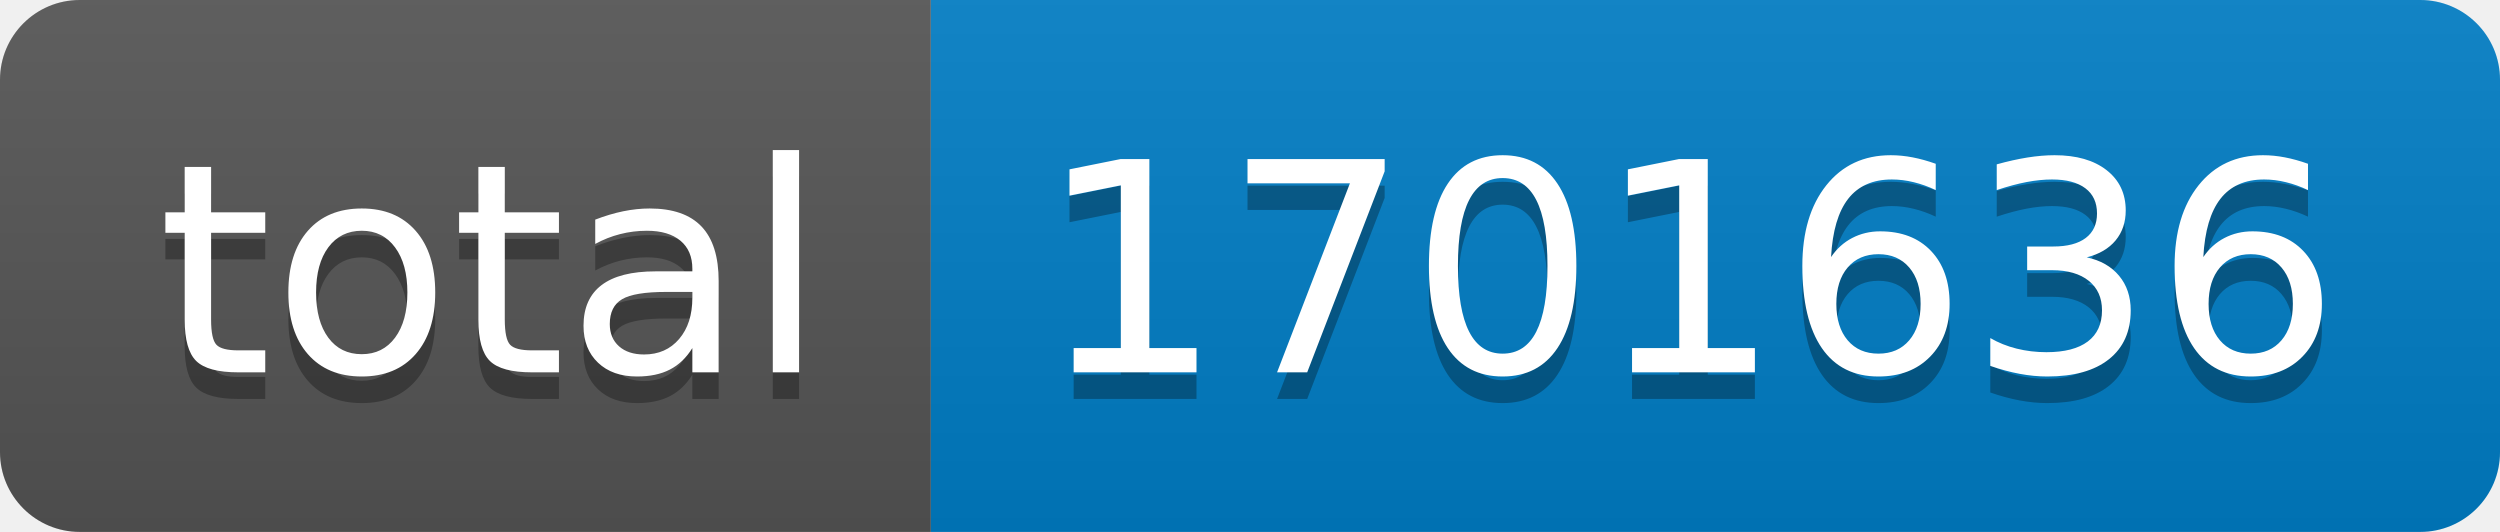
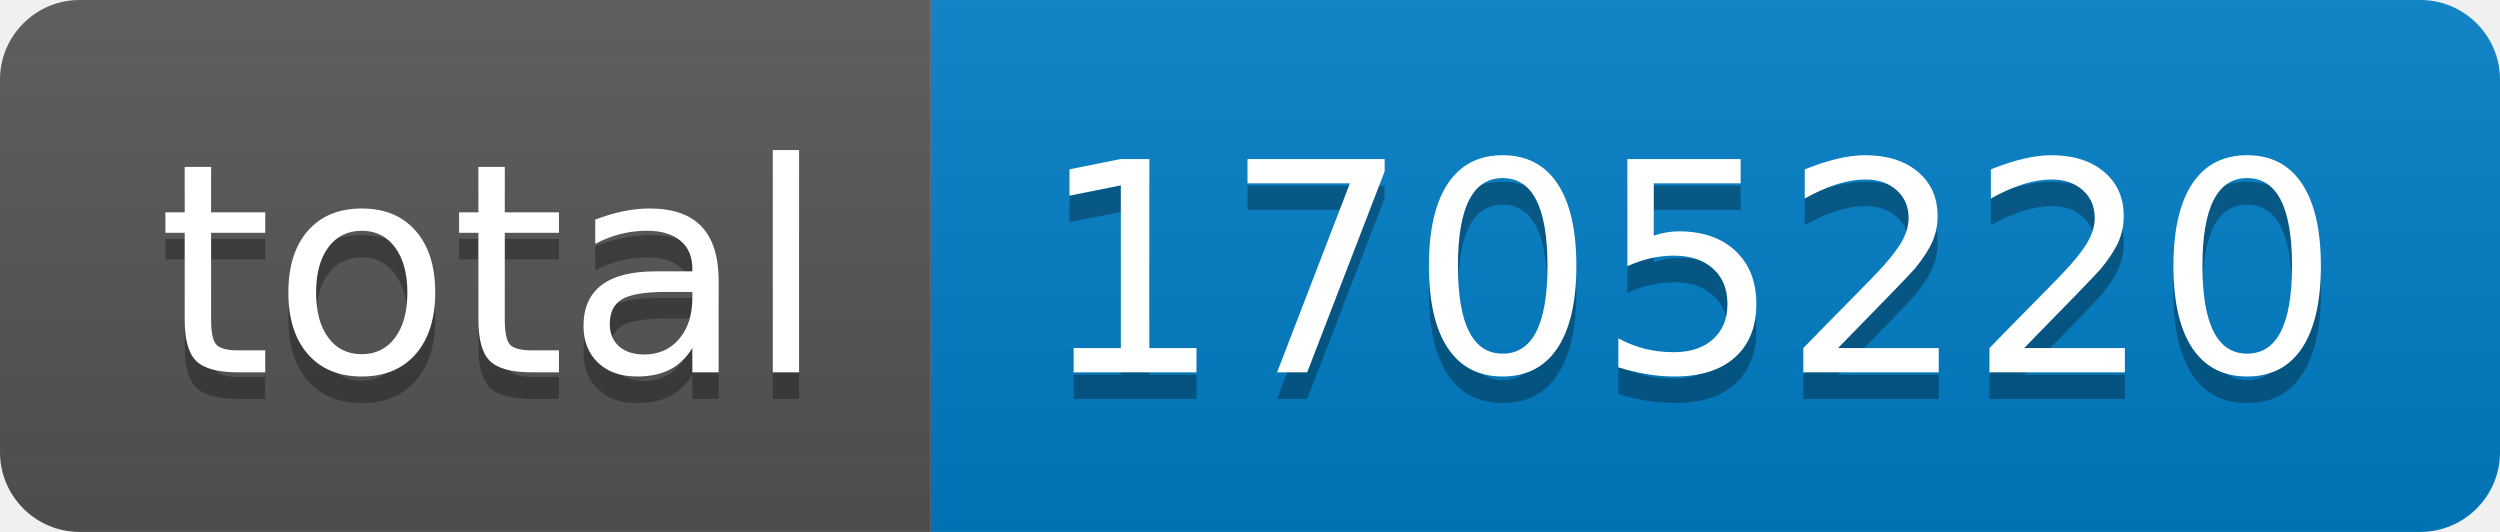
- <svg xmlns="http://www.w3.org/2000/svg" width="94" height="20" role="img" aria-label="total: 1701636">
+ <svg xmlns="http://www.w3.org/2000/svg" width="94" height="20" role="img" aria-label="total: 1705220">
  <linearGradient id="s" x2="0" y2="100%">
    <stop offset="0" stop-color="#bbb" stop-opacity=".1" />
    <stop offset="1" stop-opacity=".1" />
  </linearGradient>
  <clipPath id="r">
    <rect width="94" height="20" rx="3" fill="#fff" />
  </clipPath>
  <g clip-path="url(#r)">
    <rect width="35" height="20" fill="#555" />
    <rect x="35" width="59" height="20" fill="#007ec6" />
    <rect width="94" height="20" fill="url(#s)" />
  </g>
  <g fill="#fff" text-anchor="middle" font-family="Verdana,Geneva,DejaVu Sans,sans-serif" text-rendering="geometricPrecision" font-size="110">
    <text aria-hidden="true" x="185" y="150" fill="#010101" fill-opacity=".3" transform="scale(.1)" textLength="250">total</text>
    <text x="185" y="140" transform="scale(.1)" fill="#fff" textLength="250">total</text>
-     <text aria-hidden="true" x="635" y="150" fill="#010101" fill-opacity=".3" transform="scale(.1)" textLength="490">1701636</text>
-     <text x="635" y="140" transform="scale(.1)" fill="#fff" textLength="490">1701636</text>
+     <text aria-hidden="true" x="635" y="150" fill="#010101" fill-opacity=".3" transform="scale(.1)" textLength="490">1705220</text>
+     <text x="635" y="140" transform="scale(.1)" fill="#fff" textLength="490">1705220</text>
  </g>
</svg>
